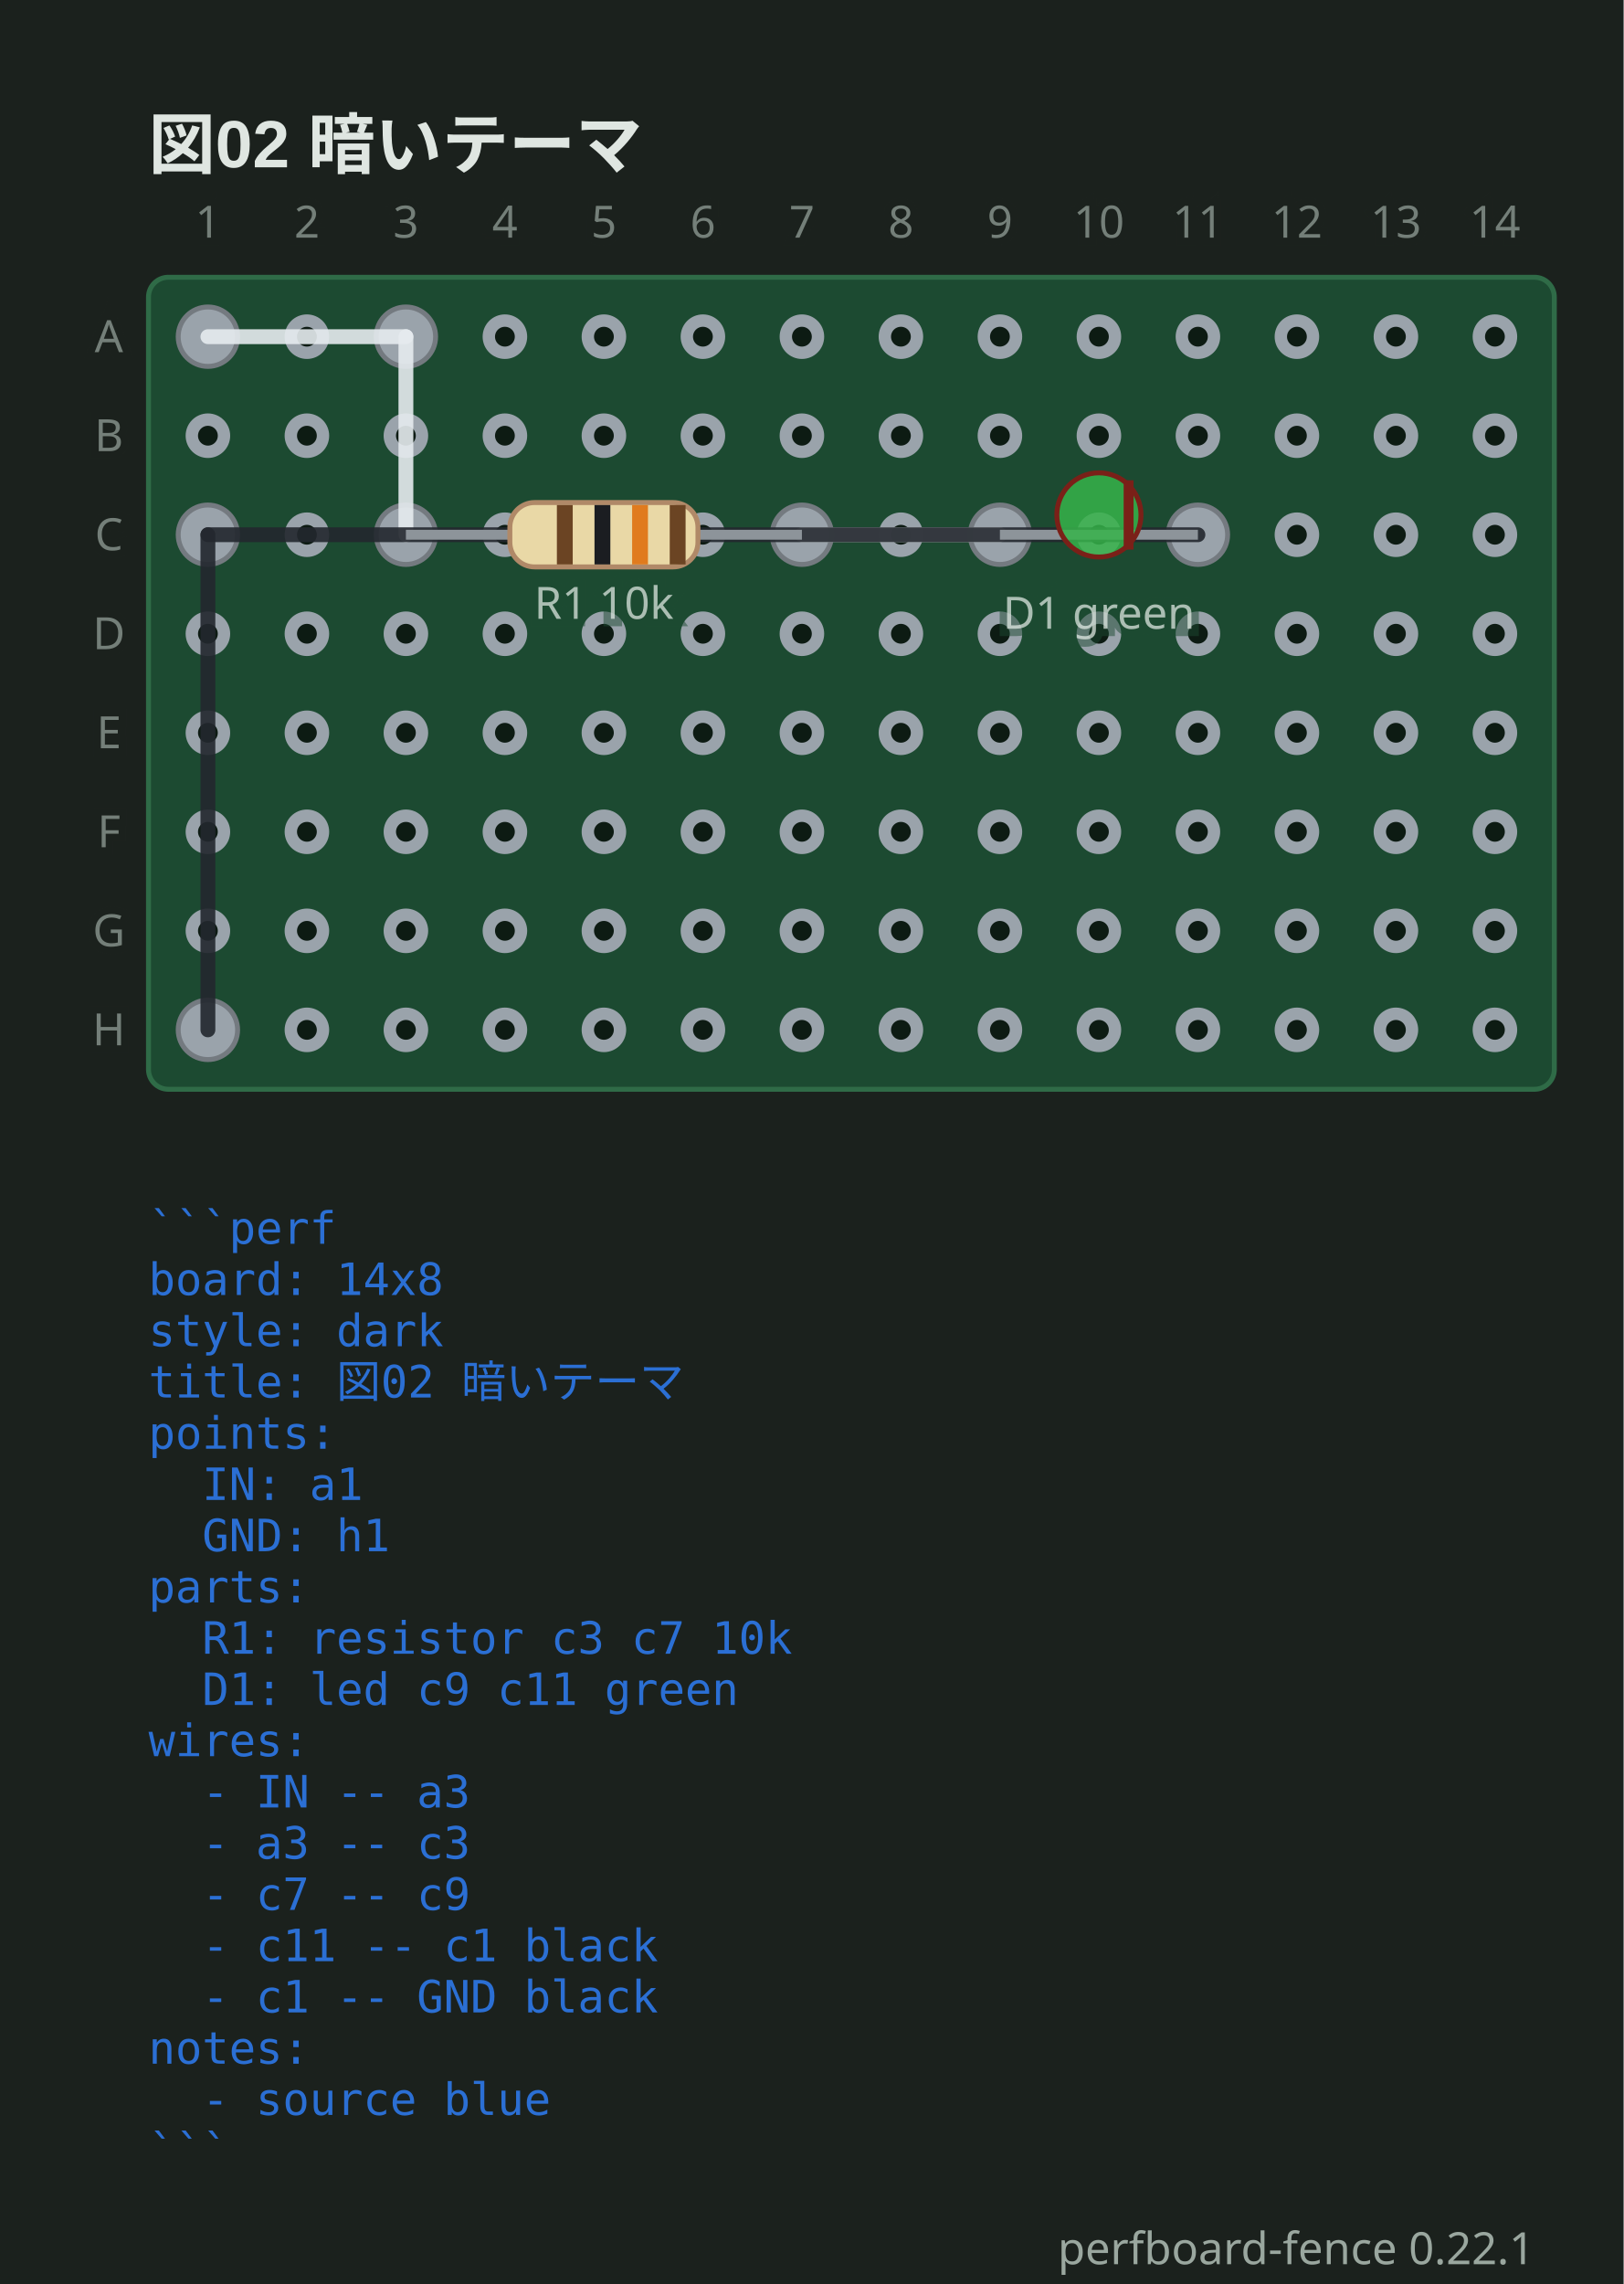
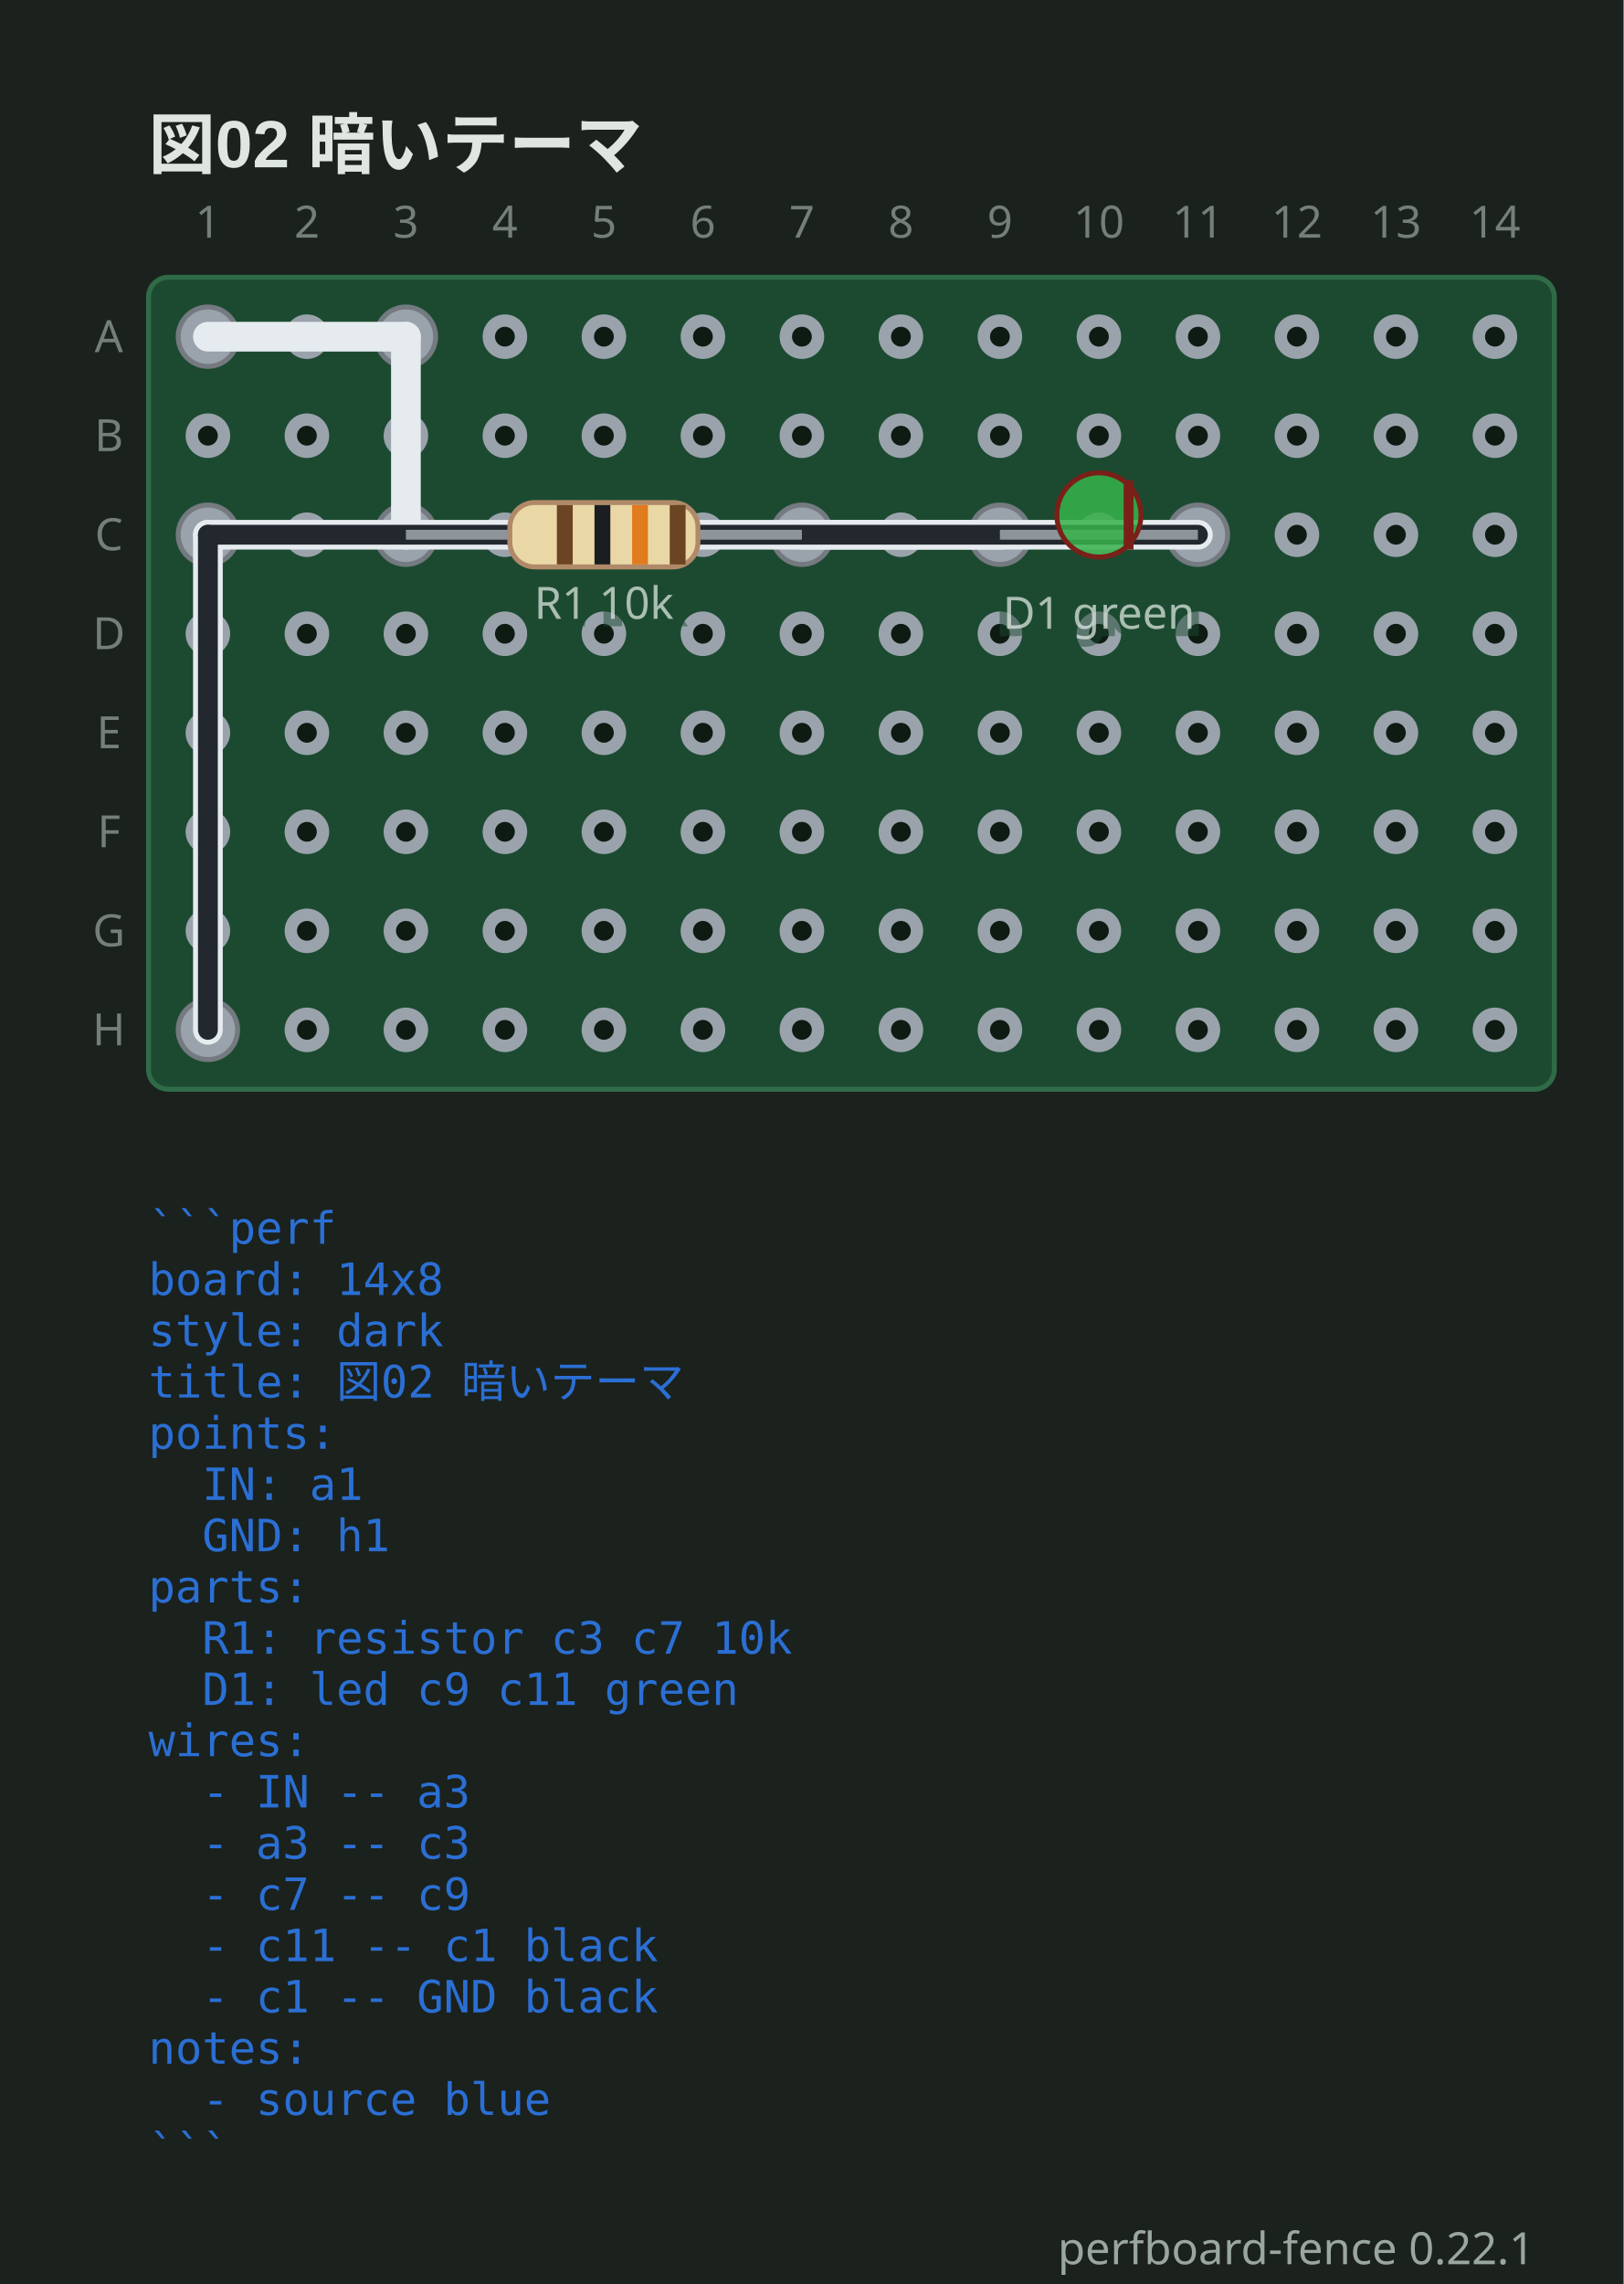
<svg xmlns="http://www.w3.org/2000/svg" viewBox="0 0 328 461.3" width="328" height="461.3" data-perfboard-fence="0.22.1" role="img">
  <rect x="0" y="0" width="328" height="461.3" fill="#1b211d" />
  <text x="30" y="34" text-anchor="start" font-family="'Segoe UI', 'Helvetica Neue', Arial, 'Noto Sans', 'Hiragino Sans', 'Yu Gothic UI', 'Noto Sans CJK JP', sans-serif" fill="#dfe6e1" font-size="13.5" font-weight="600">図02 暗いテーマ</text>
  <rect x="30" y="56" width="284" height="164" rx="4" fill="#1c4a31" stroke="#2f6b47" stroke-width="1" />
  <circle cx="42" cy="68" r="3.25" fill="#0d1b13" stroke="#9aa3ab" stroke-width="2.5" />
  <circle cx="62" cy="68" r="3.25" fill="#0d1b13" stroke="#9aa3ab" stroke-width="2.5" />
  <circle cx="82" cy="68" r="3.25" fill="#0d1b13" stroke="#9aa3ab" stroke-width="2.5" />
  <circle cx="102" cy="68" r="3.25" fill="#0d1b13" stroke="#9aa3ab" stroke-width="2.5" />
  <circle cx="122" cy="68" r="3.25" fill="#0d1b13" stroke="#9aa3ab" stroke-width="2.5" />
  <circle cx="142" cy="68" r="3.25" fill="#0d1b13" stroke="#9aa3ab" stroke-width="2.5" />
  <circle cx="162" cy="68" r="3.25" fill="#0d1b13" stroke="#9aa3ab" stroke-width="2.5" />
  <circle cx="182" cy="68" r="3.25" fill="#0d1b13" stroke="#9aa3ab" stroke-width="2.5" />
  <circle cx="202" cy="68" r="3.25" fill="#0d1b13" stroke="#9aa3ab" stroke-width="2.5" />
  <circle cx="222" cy="68" r="3.25" fill="#0d1b13" stroke="#9aa3ab" stroke-width="2.5" />
  <circle cx="242" cy="68" r="3.25" fill="#0d1b13" stroke="#9aa3ab" stroke-width="2.5" />
  <circle cx="262" cy="68" r="3.25" fill="#0d1b13" stroke="#9aa3ab" stroke-width="2.5" />
  <circle cx="282" cy="68" r="3.25" fill="#0d1b13" stroke="#9aa3ab" stroke-width="2.5" />
  <circle cx="302" cy="68" r="3.25" fill="#0d1b13" stroke="#9aa3ab" stroke-width="2.5" />
  <circle cx="42" cy="88" r="3.25" fill="#0d1b13" stroke="#9aa3ab" stroke-width="2.5" />
  <circle cx="62" cy="88" r="3.25" fill="#0d1b13" stroke="#9aa3ab" stroke-width="2.5" />
  <circle cx="82" cy="88" r="3.25" fill="#0d1b13" stroke="#9aa3ab" stroke-width="2.5" />
  <circle cx="102" cy="88" r="3.25" fill="#0d1b13" stroke="#9aa3ab" stroke-width="2.5" />
  <circle cx="122" cy="88" r="3.25" fill="#0d1b13" stroke="#9aa3ab" stroke-width="2.5" />
  <circle cx="142" cy="88" r="3.25" fill="#0d1b13" stroke="#9aa3ab" stroke-width="2.5" />
  <circle cx="162" cy="88" r="3.25" fill="#0d1b13" stroke="#9aa3ab" stroke-width="2.5" />
  <circle cx="182" cy="88" r="3.25" fill="#0d1b13" stroke="#9aa3ab" stroke-width="2.5" />
  <circle cx="202" cy="88" r="3.25" fill="#0d1b13" stroke="#9aa3ab" stroke-width="2.5" />
  <circle cx="222" cy="88" r="3.25" fill="#0d1b13" stroke="#9aa3ab" stroke-width="2.5" />
  <circle cx="242" cy="88" r="3.25" fill="#0d1b13" stroke="#9aa3ab" stroke-width="2.5" />
  <circle cx="262" cy="88" r="3.25" fill="#0d1b13" stroke="#9aa3ab" stroke-width="2.5" />
  <circle cx="282" cy="88" r="3.25" fill="#0d1b13" stroke="#9aa3ab" stroke-width="2.5" />
  <circle cx="302" cy="88" r="3.25" fill="#0d1b13" stroke="#9aa3ab" stroke-width="2.5" />
  <circle cx="42" cy="108" r="3.25" fill="#0d1b13" stroke="#9aa3ab" stroke-width="2.5" />
  <circle cx="62" cy="108" r="3.25" fill="#0d1b13" stroke="#9aa3ab" stroke-width="2.5" />
  <circle cx="82" cy="108" r="3.25" fill="#0d1b13" stroke="#9aa3ab" stroke-width="2.5" />
  <circle cx="102" cy="108" r="3.25" fill="#0d1b13" stroke="#9aa3ab" stroke-width="2.5" />
  <circle cx="122" cy="108" r="3.25" fill="#0d1b13" stroke="#9aa3ab" stroke-width="2.5" />
  <circle cx="142" cy="108" r="3.25" fill="#0d1b13" stroke="#9aa3ab" stroke-width="2.5" />
  <circle cx="162" cy="108" r="3.25" fill="#0d1b13" stroke="#9aa3ab" stroke-width="2.5" />
  <circle cx="182" cy="108" r="3.25" fill="#0d1b13" stroke="#9aa3ab" stroke-width="2.5" />
  <circle cx="202" cy="108" r="3.25" fill="#0d1b13" stroke="#9aa3ab" stroke-width="2.5" />
  <circle cx="222" cy="108" r="3.25" fill="#0d1b13" stroke="#9aa3ab" stroke-width="2.5" />
  <circle cx="242" cy="108" r="3.25" fill="#0d1b13" stroke="#9aa3ab" stroke-width="2.5" />
  <circle cx="262" cy="108" r="3.25" fill="#0d1b13" stroke="#9aa3ab" stroke-width="2.5" />
  <circle cx="282" cy="108" r="3.25" fill="#0d1b13" stroke="#9aa3ab" stroke-width="2.5" />
  <circle cx="302" cy="108" r="3.25" fill="#0d1b13" stroke="#9aa3ab" stroke-width="2.5" />
  <circle cx="42" cy="128" r="3.25" fill="#0d1b13" stroke="#9aa3ab" stroke-width="2.5" />
  <circle cx="62" cy="128" r="3.25" fill="#0d1b13" stroke="#9aa3ab" stroke-width="2.5" />
  <circle cx="82" cy="128" r="3.25" fill="#0d1b13" stroke="#9aa3ab" stroke-width="2.5" />
  <circle cx="102" cy="128" r="3.25" fill="#0d1b13" stroke="#9aa3ab" stroke-width="2.5" />
  <circle cx="122" cy="128" r="3.25" fill="#0d1b13" stroke="#9aa3ab" stroke-width="2.5" />
  <circle cx="142" cy="128" r="3.25" fill="#0d1b13" stroke="#9aa3ab" stroke-width="2.5" />
  <circle cx="162" cy="128" r="3.25" fill="#0d1b13" stroke="#9aa3ab" stroke-width="2.5" />
  <circle cx="182" cy="128" r="3.25" fill="#0d1b13" stroke="#9aa3ab" stroke-width="2.5" />
  <circle cx="202" cy="128" r="3.25" fill="#0d1b13" stroke="#9aa3ab" stroke-width="2.5" />
  <circle cx="222" cy="128" r="3.25" fill="#0d1b13" stroke="#9aa3ab" stroke-width="2.5" />
  <circle cx="242" cy="128" r="3.25" fill="#0d1b13" stroke="#9aa3ab" stroke-width="2.5" />
  <circle cx="262" cy="128" r="3.25" fill="#0d1b13" stroke="#9aa3ab" stroke-width="2.5" />
  <circle cx="282" cy="128" r="3.25" fill="#0d1b13" stroke="#9aa3ab" stroke-width="2.5" />
  <circle cx="302" cy="128" r="3.25" fill="#0d1b13" stroke="#9aa3ab" stroke-width="2.5" />
  <circle cx="42" cy="148" r="3.25" fill="#0d1b13" stroke="#9aa3ab" stroke-width="2.5" />
  <circle cx="62" cy="148" r="3.25" fill="#0d1b13" stroke="#9aa3ab" stroke-width="2.5" />
  <circle cx="82" cy="148" r="3.25" fill="#0d1b13" stroke="#9aa3ab" stroke-width="2.5" />
  <circle cx="102" cy="148" r="3.25" fill="#0d1b13" stroke="#9aa3ab" stroke-width="2.5" />
  <circle cx="122" cy="148" r="3.25" fill="#0d1b13" stroke="#9aa3ab" stroke-width="2.5" />
  <circle cx="142" cy="148" r="3.25" fill="#0d1b13" stroke="#9aa3ab" stroke-width="2.5" />
  <circle cx="162" cy="148" r="3.25" fill="#0d1b13" stroke="#9aa3ab" stroke-width="2.5" />
  <circle cx="182" cy="148" r="3.25" fill="#0d1b13" stroke="#9aa3ab" stroke-width="2.5" />
  <circle cx="202" cy="148" r="3.25" fill="#0d1b13" stroke="#9aa3ab" stroke-width="2.5" />
  <circle cx="222" cy="148" r="3.25" fill="#0d1b13" stroke="#9aa3ab" stroke-width="2.5" />
  <circle cx="242" cy="148" r="3.25" fill="#0d1b13" stroke="#9aa3ab" stroke-width="2.5" />
  <circle cx="262" cy="148" r="3.25" fill="#0d1b13" stroke="#9aa3ab" stroke-width="2.5" />
  <circle cx="282" cy="148" r="3.25" fill="#0d1b13" stroke="#9aa3ab" stroke-width="2.5" />
  <circle cx="302" cy="148" r="3.25" fill="#0d1b13" stroke="#9aa3ab" stroke-width="2.5" />
  <circle cx="42" cy="168" r="3.25" fill="#0d1b13" stroke="#9aa3ab" stroke-width="2.5" />
  <circle cx="62" cy="168" r="3.25" fill="#0d1b13" stroke="#9aa3ab" stroke-width="2.5" />
  <circle cx="82" cy="168" r="3.25" fill="#0d1b13" stroke="#9aa3ab" stroke-width="2.5" />
  <circle cx="102" cy="168" r="3.25" fill="#0d1b13" stroke="#9aa3ab" stroke-width="2.5" />
  <circle cx="122" cy="168" r="3.25" fill="#0d1b13" stroke="#9aa3ab" stroke-width="2.5" />
  <circle cx="142" cy="168" r="3.25" fill="#0d1b13" stroke="#9aa3ab" stroke-width="2.5" />
  <circle cx="162" cy="168" r="3.25" fill="#0d1b13" stroke="#9aa3ab" stroke-width="2.5" />
  <circle cx="182" cy="168" r="3.25" fill="#0d1b13" stroke="#9aa3ab" stroke-width="2.5" />
  <circle cx="202" cy="168" r="3.25" fill="#0d1b13" stroke="#9aa3ab" stroke-width="2.5" />
  <circle cx="222" cy="168" r="3.25" fill="#0d1b13" stroke="#9aa3ab" stroke-width="2.5" />
  <circle cx="242" cy="168" r="3.25" fill="#0d1b13" stroke="#9aa3ab" stroke-width="2.5" />
  <circle cx="262" cy="168" r="3.25" fill="#0d1b13" stroke="#9aa3ab" stroke-width="2.5" />
  <circle cx="282" cy="168" r="3.25" fill="#0d1b13" stroke="#9aa3ab" stroke-width="2.5" />
  <circle cx="302" cy="168" r="3.25" fill="#0d1b13" stroke="#9aa3ab" stroke-width="2.5" />
  <circle cx="42" cy="188" r="3.25" fill="#0d1b13" stroke="#9aa3ab" stroke-width="2.5" />
  <circle cx="62" cy="188" r="3.25" fill="#0d1b13" stroke="#9aa3ab" stroke-width="2.5" />
  <circle cx="82" cy="188" r="3.25" fill="#0d1b13" stroke="#9aa3ab" stroke-width="2.5" />
  <circle cx="102" cy="188" r="3.25" fill="#0d1b13" stroke="#9aa3ab" stroke-width="2.5" />
  <circle cx="122" cy="188" r="3.25" fill="#0d1b13" stroke="#9aa3ab" stroke-width="2.5" />
  <circle cx="142" cy="188" r="3.25" fill="#0d1b13" stroke="#9aa3ab" stroke-width="2.5" />
  <circle cx="162" cy="188" r="3.25" fill="#0d1b13" stroke="#9aa3ab" stroke-width="2.5" />
  <circle cx="182" cy="188" r="3.25" fill="#0d1b13" stroke="#9aa3ab" stroke-width="2.5" />
  <circle cx="202" cy="188" r="3.25" fill="#0d1b13" stroke="#9aa3ab" stroke-width="2.5" />
  <circle cx="222" cy="188" r="3.25" fill="#0d1b13" stroke="#9aa3ab" stroke-width="2.5" />
  <circle cx="242" cy="188" r="3.25" fill="#0d1b13" stroke="#9aa3ab" stroke-width="2.5" />
  <circle cx="262" cy="188" r="3.25" fill="#0d1b13" stroke="#9aa3ab" stroke-width="2.5" />
  <circle cx="282" cy="188" r="3.25" fill="#0d1b13" stroke="#9aa3ab" stroke-width="2.5" />
  <circle cx="302" cy="188" r="3.25" fill="#0d1b13" stroke="#9aa3ab" stroke-width="2.5" />
  <circle cx="42" cy="208" r="3.25" fill="#0d1b13" stroke="#9aa3ab" stroke-width="2.5" />
  <circle cx="62" cy="208" r="3.25" fill="#0d1b13" stroke="#9aa3ab" stroke-width="2.5" />
  <circle cx="82" cy="208" r="3.25" fill="#0d1b13" stroke="#9aa3ab" stroke-width="2.5" />
  <circle cx="102" cy="208" r="3.25" fill="#0d1b13" stroke="#9aa3ab" stroke-width="2.5" />
  <circle cx="122" cy="208" r="3.25" fill="#0d1b13" stroke="#9aa3ab" stroke-width="2.5" />
  <circle cx="142" cy="208" r="3.25" fill="#0d1b13" stroke="#9aa3ab" stroke-width="2.5" />
  <circle cx="162" cy="208" r="3.25" fill="#0d1b13" stroke="#9aa3ab" stroke-width="2.5" />
  <circle cx="182" cy="208" r="3.25" fill="#0d1b13" stroke="#9aa3ab" stroke-width="2.5" />
  <circle cx="202" cy="208" r="3.25" fill="#0d1b13" stroke="#9aa3ab" stroke-width="2.5" />
  <circle cx="222" cy="208" r="3.25" fill="#0d1b13" stroke="#9aa3ab" stroke-width="2.5" />
  <circle cx="242" cy="208" r="3.25" fill="#0d1b13" stroke="#9aa3ab" stroke-width="2.5" />
  <circle cx="262" cy="208" r="3.25" fill="#0d1b13" stroke="#9aa3ab" stroke-width="2.5" />
  <circle cx="282" cy="208" r="3.25" fill="#0d1b13" stroke="#9aa3ab" stroke-width="2.5" />
  <circle cx="302" cy="208" r="3.25" fill="#0d1b13" stroke="#9aa3ab" stroke-width="2.5" />
  <circle cx="82" cy="108" r="6" fill="#9aa3ab" stroke="#747a80" stroke-width="1" />
  <circle cx="162" cy="108" r="6" fill="#9aa3ab" stroke="#747a80" stroke-width="1" />
  <circle cx="202" cy="108" r="6" fill="#9aa3ab" stroke="#747a80" stroke-width="1" />
  <circle cx="242" cy="108" r="6" fill="#9aa3ab" stroke="#747a80" stroke-width="1" />
  <circle cx="42" cy="68" r="6" fill="#9aa3ab" stroke="#747a80" stroke-width="1" />
  <circle cx="82" cy="68" r="6" fill="#9aa3ab" stroke="#747a80" stroke-width="1" />
  <circle cx="42" cy="108" r="6" fill="#9aa3ab" stroke="#747a80" stroke-width="1" />
  <circle cx="42" cy="208" r="6" fill="#9aa3ab" stroke="#747a80" stroke-width="1" />
-   <line x1="42" y1="68" x2="82" y2="68" stroke="#e6ebef" stroke-width="3" stroke-linecap="round" stroke-opacity="0.9" />
-   <line x1="82" y1="68" x2="82" y2="108" stroke="#e6ebef" stroke-width="3" stroke-linecap="round" stroke-opacity="0.9" />
-   <line x1="162" y1="108" x2="202" y2="108" stroke="#e6ebef" stroke-width="3" stroke-linecap="round" stroke-opacity="0.9" />
-   <line x1="242" y1="108" x2="42" y2="108" stroke="#23272e" stroke-width="3" stroke-linecap="round" stroke-opacity="0.9" />
-   <line x1="42" y1="108" x2="42" y2="208" stroke="#23272e" stroke-width="3" stroke-linecap="round" stroke-opacity="0.9" />
+   <line x1="42" y1="68" x2="82" y2="68" class="cf-wire-outline" stroke="#e6ebef" stroke-width="6" stroke-linecap="round" pointer-events="none" />
+   <line x1="82" y1="68" x2="82" y2="108" class="cf-wire-outline" stroke="#e6ebef" stroke-width="6" stroke-linecap="round" pointer-events="none" />
+   <line x1="162" y1="108" x2="202" y2="108" class="cf-wire-outline" stroke="#e6ebef" stroke-width="6" stroke-linecap="round" pointer-events="none" />
+   <line x1="242" y1="108" x2="42" y2="108" class="cf-wire-outline" stroke="#e6ebef" stroke-width="6" stroke-linecap="round" pointer-events="none" />
+   <line x1="42" y1="108" x2="42" y2="208" class="cf-wire-outline" stroke="#e6ebef" stroke-width="6" stroke-linecap="round" pointer-events="none" />
+   <line x1="42" y1="68" x2="82" y2="68" stroke="#e6ebef" stroke-width="4" stroke-linecap="round" stroke-opacity="1" />
+   <line x1="82" y1="68" x2="82" y2="108" stroke="#e6ebef" stroke-width="4" stroke-linecap="round" stroke-opacity="1" />
+   <line x1="162" y1="108" x2="202" y2="108" stroke="#e6ebef" stroke-width="4" stroke-linecap="round" stroke-opacity="1" />
+   <line x1="242" y1="108" x2="42" y2="108" stroke="#23272e" stroke-width="4" stroke-linecap="round" stroke-opacity="1" />
+   <line x1="42" y1="108" x2="42" y2="208" stroke="#23272e" stroke-width="4" stroke-linecap="round" stroke-opacity="1" />
  <line x1="82" y1="108" x2="162" y2="108" stroke="#8d949a" stroke-width="2" />
  <g transform="translate(122 108) rotate(0)">
    <rect x="-19" y="-6.5" width="38" height="13" rx="5" fill="#e9d8a6" stroke="#b08968" />
    <rect x="-9.5" y="-6" width="3.2" height="12" fill="#6b4423" />
    <rect x="-1.9" y="-6" width="3.2" height="12" fill="#1b1d21" />
    <rect x="5.7" y="-6" width="3.2" height="12" fill="#e07b1e" />
    <rect x="13.3" y="-6" width="3.2" height="12" fill="#6b4423" />
  </g>
  <text x="122" y="124.98" text-anchor="middle" font-family="ui-sans-serif, system-ui, sans-serif" stroke="#1c4a31" stroke-width="3" fill="#1c4a31" font-size="9" opacity="0.5" aria-hidden="true">R1 10k</text>
  <text x="122" y="124.98" text-anchor="middle" font-family="ui-sans-serif, system-ui, sans-serif" fill="#e8efe9" font-size="9" opacity="0.7">R1 10k</text>
  <line x1="202" y1="108" x2="242" y2="108" stroke="#8d949a" stroke-width="2" />
  <g transform="translate(222 108) rotate(0)">
    <circle cx="0" cy="-4" r="8.5" fill="#37b34a" fill-opacity="0.85" stroke="#7a2018" />
    <line x1="6" y1="-11" x2="6" y2="3" stroke="#7a2018" stroke-width="2" />
  </g>
  <text x="222" y="126.98" text-anchor="middle" font-family="ui-sans-serif, system-ui, sans-serif" stroke="#1c4a31" stroke-width="3" fill="#1c4a31" font-size="9" opacity="0.5" aria-hidden="true">D1 green</text>
  <text x="222" y="126.98" text-anchor="middle" font-family="ui-sans-serif, system-ui, sans-serif" fill="#e8efe9" font-size="9" opacity="0.7">D1 green</text>
  <text x="22" y="68" text-anchor="middle" font-family="ui-sans-serif, system-ui, sans-serif" stroke="#1b211d" stroke-width="3" fill="#1b211d" font-size="9" dominant-baseline="middle" opacity="0.5" aria-hidden="true">A</text>
  <text x="22" y="68" text-anchor="middle" font-family="ui-sans-serif, system-ui, sans-serif" fill="#9aa79f" font-size="9" dominant-baseline="middle" opacity="0.7">A</text>
  <text x="22" y="88" text-anchor="middle" font-family="ui-sans-serif, system-ui, sans-serif" stroke="#1b211d" stroke-width="3" fill="#1b211d" font-size="9" dominant-baseline="middle" opacity="0.5" aria-hidden="true">B</text>
  <text x="22" y="88" text-anchor="middle" font-family="ui-sans-serif, system-ui, sans-serif" fill="#9aa79f" font-size="9" dominant-baseline="middle" opacity="0.7">B</text>
  <text x="22" y="108" text-anchor="middle" font-family="ui-sans-serif, system-ui, sans-serif" stroke="#1b211d" stroke-width="3" fill="#1b211d" font-size="9" dominant-baseline="middle" opacity="0.5" aria-hidden="true">C</text>
  <text x="22" y="108" text-anchor="middle" font-family="ui-sans-serif, system-ui, sans-serif" fill="#9aa79f" font-size="9" dominant-baseline="middle" opacity="0.7">C</text>
  <text x="22" y="128" text-anchor="middle" font-family="ui-sans-serif, system-ui, sans-serif" stroke="#1b211d" stroke-width="3" fill="#1b211d" font-size="9" dominant-baseline="middle" opacity="0.5" aria-hidden="true">D</text>
  <text x="22" y="128" text-anchor="middle" font-family="ui-sans-serif, system-ui, sans-serif" fill="#9aa79f" font-size="9" dominant-baseline="middle" opacity="0.7">D</text>
  <text x="22" y="148" text-anchor="middle" font-family="ui-sans-serif, system-ui, sans-serif" stroke="#1b211d" stroke-width="3" fill="#1b211d" font-size="9" dominant-baseline="middle" opacity="0.5" aria-hidden="true">E</text>
  <text x="22" y="148" text-anchor="middle" font-family="ui-sans-serif, system-ui, sans-serif" fill="#9aa79f" font-size="9" dominant-baseline="middle" opacity="0.7">E</text>
  <text x="22" y="168" text-anchor="middle" font-family="ui-sans-serif, system-ui, sans-serif" stroke="#1b211d" stroke-width="3" fill="#1b211d" font-size="9" dominant-baseline="middle" opacity="0.5" aria-hidden="true">F</text>
  <text x="22" y="168" text-anchor="middle" font-family="ui-sans-serif, system-ui, sans-serif" fill="#9aa79f" font-size="9" dominant-baseline="middle" opacity="0.7">F</text>
  <text x="22" y="188" text-anchor="middle" font-family="ui-sans-serif, system-ui, sans-serif" stroke="#1b211d" stroke-width="3" fill="#1b211d" font-size="9" dominant-baseline="middle" opacity="0.5" aria-hidden="true">G</text>
  <text x="22" y="188" text-anchor="middle" font-family="ui-sans-serif, system-ui, sans-serif" fill="#9aa79f" font-size="9" dominant-baseline="middle" opacity="0.7">G</text>
  <text x="22" y="208" text-anchor="middle" font-family="ui-sans-serif, system-ui, sans-serif" stroke="#1b211d" stroke-width="3" fill="#1b211d" font-size="9" dominant-baseline="middle" opacity="0.5" aria-hidden="true">H</text>
  <text x="22" y="208" text-anchor="middle" font-family="ui-sans-serif, system-ui, sans-serif" fill="#9aa79f" font-size="9" dominant-baseline="middle" opacity="0.7">H</text>
  <text x="42" y="48" text-anchor="middle" font-family="ui-sans-serif, system-ui, sans-serif" stroke="#1b211d" stroke-width="3" fill="#1b211d" font-size="9" opacity="0.5" aria-hidden="true">1</text>
  <text x="42" y="48" text-anchor="middle" font-family="ui-sans-serif, system-ui, sans-serif" fill="#9aa79f" font-size="9" opacity="0.7">1</text>
  <text x="62" y="48" text-anchor="middle" font-family="ui-sans-serif, system-ui, sans-serif" stroke="#1b211d" stroke-width="3" fill="#1b211d" font-size="9" opacity="0.5" aria-hidden="true">2</text>
  <text x="62" y="48" text-anchor="middle" font-family="ui-sans-serif, system-ui, sans-serif" fill="#9aa79f" font-size="9" opacity="0.7">2</text>
  <text x="82" y="48" text-anchor="middle" font-family="ui-sans-serif, system-ui, sans-serif" stroke="#1b211d" stroke-width="3" fill="#1b211d" font-size="9" opacity="0.5" aria-hidden="true">3</text>
  <text x="82" y="48" text-anchor="middle" font-family="ui-sans-serif, system-ui, sans-serif" fill="#9aa79f" font-size="9" opacity="0.7">3</text>
  <text x="102" y="48" text-anchor="middle" font-family="ui-sans-serif, system-ui, sans-serif" stroke="#1b211d" stroke-width="3" fill="#1b211d" font-size="9" opacity="0.5" aria-hidden="true">4</text>
  <text x="102" y="48" text-anchor="middle" font-family="ui-sans-serif, system-ui, sans-serif" fill="#9aa79f" font-size="9" opacity="0.7">4</text>
  <text x="122" y="48" text-anchor="middle" font-family="ui-sans-serif, system-ui, sans-serif" stroke="#1b211d" stroke-width="3" fill="#1b211d" font-size="9" opacity="0.5" aria-hidden="true">5</text>
  <text x="122" y="48" text-anchor="middle" font-family="ui-sans-serif, system-ui, sans-serif" fill="#9aa79f" font-size="9" opacity="0.7">5</text>
  <text x="142" y="48" text-anchor="middle" font-family="ui-sans-serif, system-ui, sans-serif" stroke="#1b211d" stroke-width="3" fill="#1b211d" font-size="9" opacity="0.5" aria-hidden="true">6</text>
  <text x="142" y="48" text-anchor="middle" font-family="ui-sans-serif, system-ui, sans-serif" fill="#9aa79f" font-size="9" opacity="0.7">6</text>
  <text x="162" y="48" text-anchor="middle" font-family="ui-sans-serif, system-ui, sans-serif" stroke="#1b211d" stroke-width="3" fill="#1b211d" font-size="9" opacity="0.5" aria-hidden="true">7</text>
  <text x="162" y="48" text-anchor="middle" font-family="ui-sans-serif, system-ui, sans-serif" fill="#9aa79f" font-size="9" opacity="0.7">7</text>
  <text x="182" y="48" text-anchor="middle" font-family="ui-sans-serif, system-ui, sans-serif" stroke="#1b211d" stroke-width="3" fill="#1b211d" font-size="9" opacity="0.5" aria-hidden="true">8</text>
  <text x="182" y="48" text-anchor="middle" font-family="ui-sans-serif, system-ui, sans-serif" fill="#9aa79f" font-size="9" opacity="0.7">8</text>
  <text x="202" y="48" text-anchor="middle" font-family="ui-sans-serif, system-ui, sans-serif" stroke="#1b211d" stroke-width="3" fill="#1b211d" font-size="9" opacity="0.5" aria-hidden="true">9</text>
  <text x="202" y="48" text-anchor="middle" font-family="ui-sans-serif, system-ui, sans-serif" fill="#9aa79f" font-size="9" opacity="0.7">9</text>
  <text x="222" y="48" text-anchor="middle" font-family="ui-sans-serif, system-ui, sans-serif" stroke="#1b211d" stroke-width="3" fill="#1b211d" font-size="9" opacity="0.5" aria-hidden="true">10</text>
  <text x="222" y="48" text-anchor="middle" font-family="ui-sans-serif, system-ui, sans-serif" fill="#9aa79f" font-size="9" opacity="0.7">10</text>
  <text x="242" y="48" text-anchor="middle" font-family="ui-sans-serif, system-ui, sans-serif" stroke="#1b211d" stroke-width="3" fill="#1b211d" font-size="9" opacity="0.5" aria-hidden="true">11</text>
  <text x="242" y="48" text-anchor="middle" font-family="ui-sans-serif, system-ui, sans-serif" fill="#9aa79f" font-size="9" opacity="0.7">11</text>
  <text x="262" y="48" text-anchor="middle" font-family="ui-sans-serif, system-ui, sans-serif" stroke="#1b211d" stroke-width="3" fill="#1b211d" font-size="9" opacity="0.5" aria-hidden="true">12</text>
  <text x="262" y="48" text-anchor="middle" font-family="ui-sans-serif, system-ui, sans-serif" fill="#9aa79f" font-size="9" opacity="0.7">12</text>
  <text x="282" y="48" text-anchor="middle" font-family="ui-sans-serif, system-ui, sans-serif" stroke="#1b211d" stroke-width="3" fill="#1b211d" font-size="9" opacity="0.5" aria-hidden="true">13</text>
  <text x="282" y="48" text-anchor="middle" font-family="ui-sans-serif, system-ui, sans-serif" fill="#9aa79f" font-size="9" opacity="0.7">13</text>
  <text x="302" y="48" text-anchor="middle" font-family="ui-sans-serif, system-ui, sans-serif" stroke="#1b211d" stroke-width="3" fill="#1b211d" font-size="9" opacity="0.5" aria-hidden="true">14</text>
  <text x="302" y="48" text-anchor="middle" font-family="ui-sans-serif, system-ui, sans-serif" fill="#9aa79f" font-size="9" opacity="0.7">14</text>
  <text x="30" y="251.2" text-anchor="start" font-family="ui-monospace, 'DejaVu Sans Mono', 'Noto Sans Mono CJK JP', monospace" fill="#2b6fd4" font-size="9" xml:space="preserve">```perf</text>
  <text x="30" y="261.55" text-anchor="start" font-family="ui-monospace, 'DejaVu Sans Mono', 'Noto Sans Mono CJK JP', monospace" fill="#2b6fd4" font-size="9" xml:space="preserve">board: 14x8</text>
  <text x="30" y="271.9" text-anchor="start" font-family="ui-monospace, 'DejaVu Sans Mono', 'Noto Sans Mono CJK JP', monospace" fill="#2b6fd4" font-size="9" xml:space="preserve">style: dark</text>
  <text x="30" y="282.25" text-anchor="start" font-family="ui-monospace, 'DejaVu Sans Mono', 'Noto Sans Mono CJK JP', monospace" fill="#2b6fd4" font-size="9" xml:space="preserve">title: 図02 暗いテーマ</text>
  <text x="30" y="292.6" text-anchor="start" font-family="ui-monospace, 'DejaVu Sans Mono', 'Noto Sans Mono CJK JP', monospace" fill="#2b6fd4" font-size="9" xml:space="preserve">points:</text>
  <text x="30" y="302.95" text-anchor="start" font-family="ui-monospace, 'DejaVu Sans Mono', 'Noto Sans Mono CJK JP', monospace" fill="#2b6fd4" font-size="9" xml:space="preserve">  IN: a1</text>
  <text x="30" y="313.3" text-anchor="start" font-family="ui-monospace, 'DejaVu Sans Mono', 'Noto Sans Mono CJK JP', monospace" fill="#2b6fd4" font-size="9" xml:space="preserve">  GND: h1</text>
  <text x="30" y="323.65" text-anchor="start" font-family="ui-monospace, 'DejaVu Sans Mono', 'Noto Sans Mono CJK JP', monospace" fill="#2b6fd4" font-size="9" xml:space="preserve">parts:</text>
  <text x="30" y="334" text-anchor="start" font-family="ui-monospace, 'DejaVu Sans Mono', 'Noto Sans Mono CJK JP', monospace" fill="#2b6fd4" font-size="9" xml:space="preserve">  R1: resistor c3 c7 10k</text>
  <text x="30" y="344.35" text-anchor="start" font-family="ui-monospace, 'DejaVu Sans Mono', 'Noto Sans Mono CJK JP', monospace" fill="#2b6fd4" font-size="9" xml:space="preserve">  D1: led c9 c11 green</text>
  <text x="30" y="354.7" text-anchor="start" font-family="ui-monospace, 'DejaVu Sans Mono', 'Noto Sans Mono CJK JP', monospace" fill="#2b6fd4" font-size="9" xml:space="preserve">wires:</text>
  <text x="30" y="365.05" text-anchor="start" font-family="ui-monospace, 'DejaVu Sans Mono', 'Noto Sans Mono CJK JP', monospace" fill="#2b6fd4" font-size="9" xml:space="preserve">  - IN -- a3</text>
  <text x="30" y="375.4" text-anchor="start" font-family="ui-monospace, 'DejaVu Sans Mono', 'Noto Sans Mono CJK JP', monospace" fill="#2b6fd4" font-size="9" xml:space="preserve">  - a3 -- c3</text>
  <text x="30" y="385.75" text-anchor="start" font-family="ui-monospace, 'DejaVu Sans Mono', 'Noto Sans Mono CJK JP', monospace" fill="#2b6fd4" font-size="9" xml:space="preserve">  - c7 -- c9</text>
  <text x="30" y="396.1" text-anchor="start" font-family="ui-monospace, 'DejaVu Sans Mono', 'Noto Sans Mono CJK JP', monospace" fill="#2b6fd4" font-size="9" xml:space="preserve">  - c11 -- c1 black</text>
  <text x="30" y="406.45" text-anchor="start" font-family="ui-monospace, 'DejaVu Sans Mono', 'Noto Sans Mono CJK JP', monospace" fill="#2b6fd4" font-size="9" xml:space="preserve">  - c1 -- GND black</text>
  <text x="30" y="416.8" text-anchor="start" font-family="ui-monospace, 'DejaVu Sans Mono', 'Noto Sans Mono CJK JP', monospace" fill="#2b6fd4" font-size="9" xml:space="preserve">notes:</text>
  <text x="30" y="427.15" text-anchor="start" font-family="ui-monospace, 'DejaVu Sans Mono', 'Noto Sans Mono CJK JP', monospace" fill="#2b6fd4" font-size="9" xml:space="preserve">  - source blue</text>
  <text x="30" y="437.5" text-anchor="start" font-family="ui-monospace, 'DejaVu Sans Mono', 'Noto Sans Mono CJK JP', monospace" fill="#2b6fd4" font-size="9" xml:space="preserve">```</text>
  <text x="310" y="457.3" text-anchor="end" font-family="ui-sans-serif, system-ui, sans-serif" fill="#9aa79f" font-size="9">perfboard-fence 0.22.1</text>
</svg>
